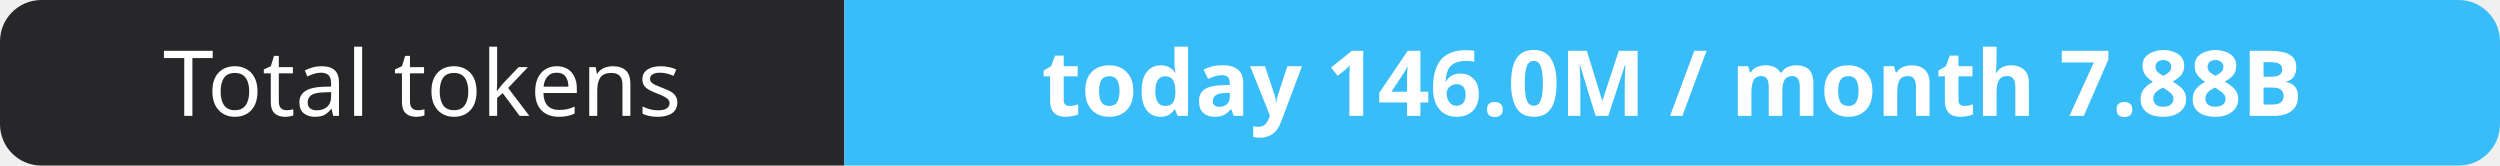
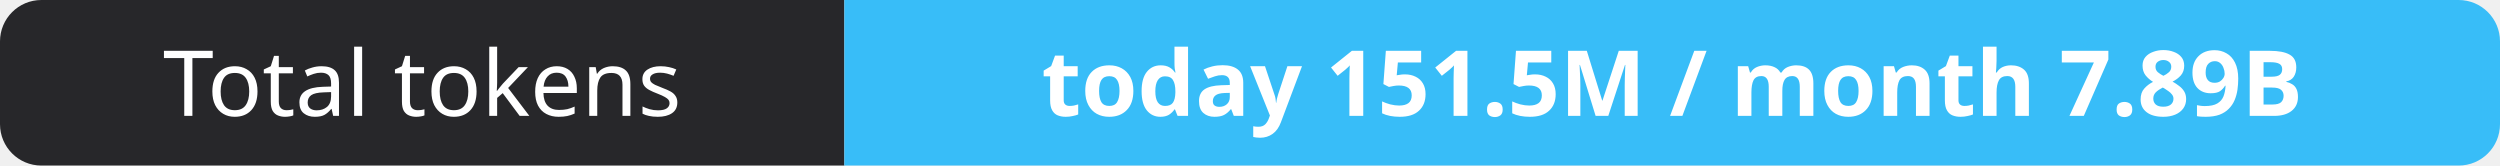
- <svg xmlns="http://www.w3.org/2000/svg" width="302" height="20" role="img" aria-label="Total tokens: today 146.0M / month 7.88B">
+ <svg xmlns="http://www.w3.org/2000/svg" width="302" height="20" role="img" aria-label="Total tokens: today 151.5M / month 7.89B">
  <clipPath id="r">
    <rect width="302" height="20" rx="5" fill="#fff" />
  </clipPath>
  <g clip-path="url(#r)">
    <rect width="102" height="20" fill="#27272a" />
    <rect x="102" width="200" height="20" fill="#38bdf8" />
  </g>
  <g fill="#fff" text-anchor="middle" font-family="Verdana,Geneva,sans-serif" font-size="11">
    <text x="51.0" y="14">Total tokens</text>
-     <text x="202.0" y="14" font-weight="700">today 146.0M / month 7.88B</text>
+     <text x="202.0" y="14" font-weight="700">today 151.5M / month 7.89B</text>
  </g>
</svg>
